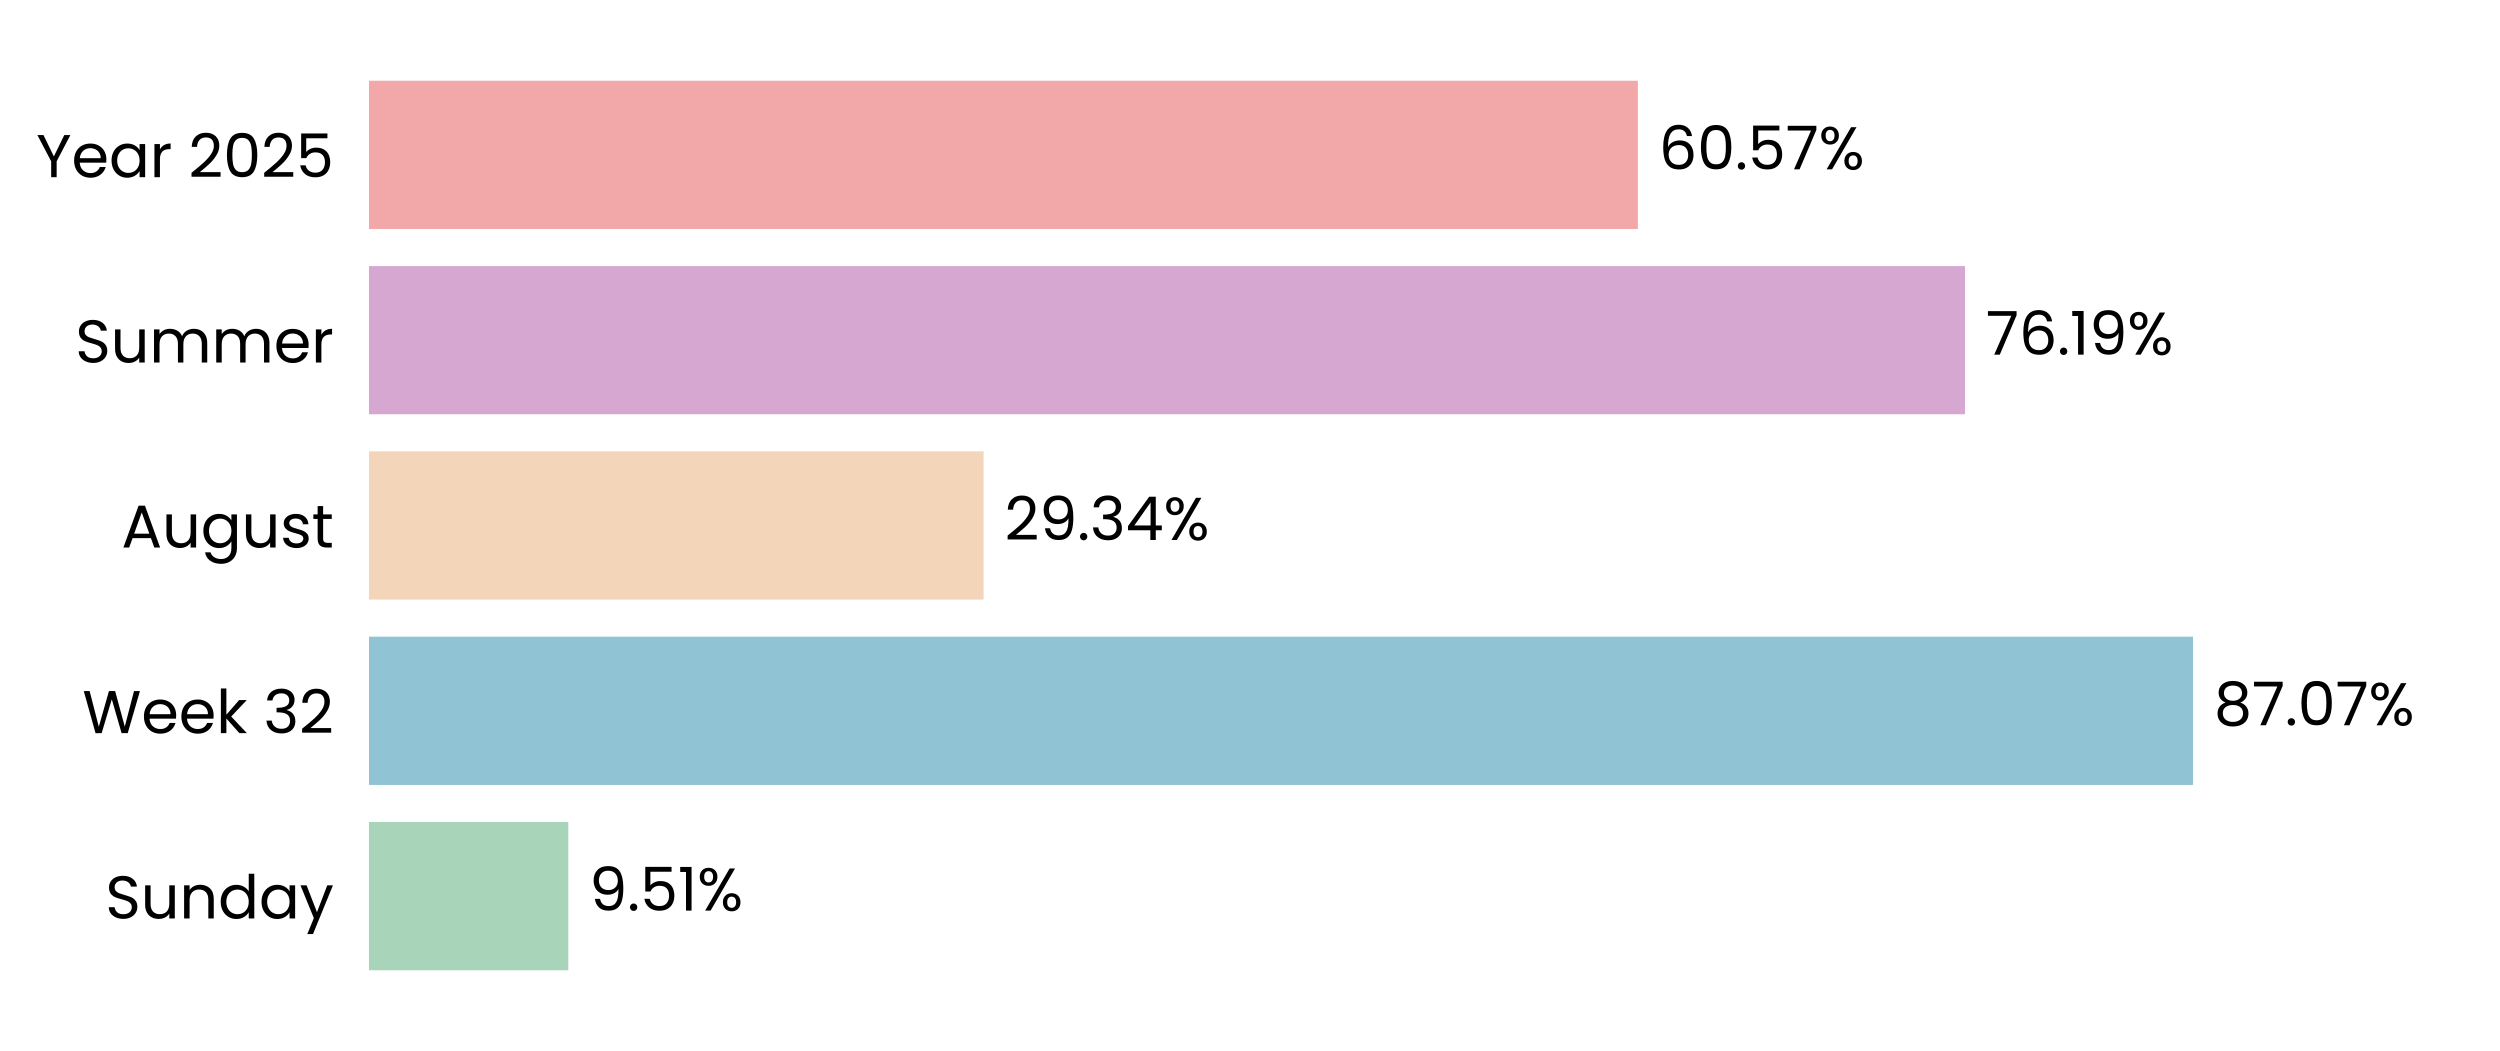
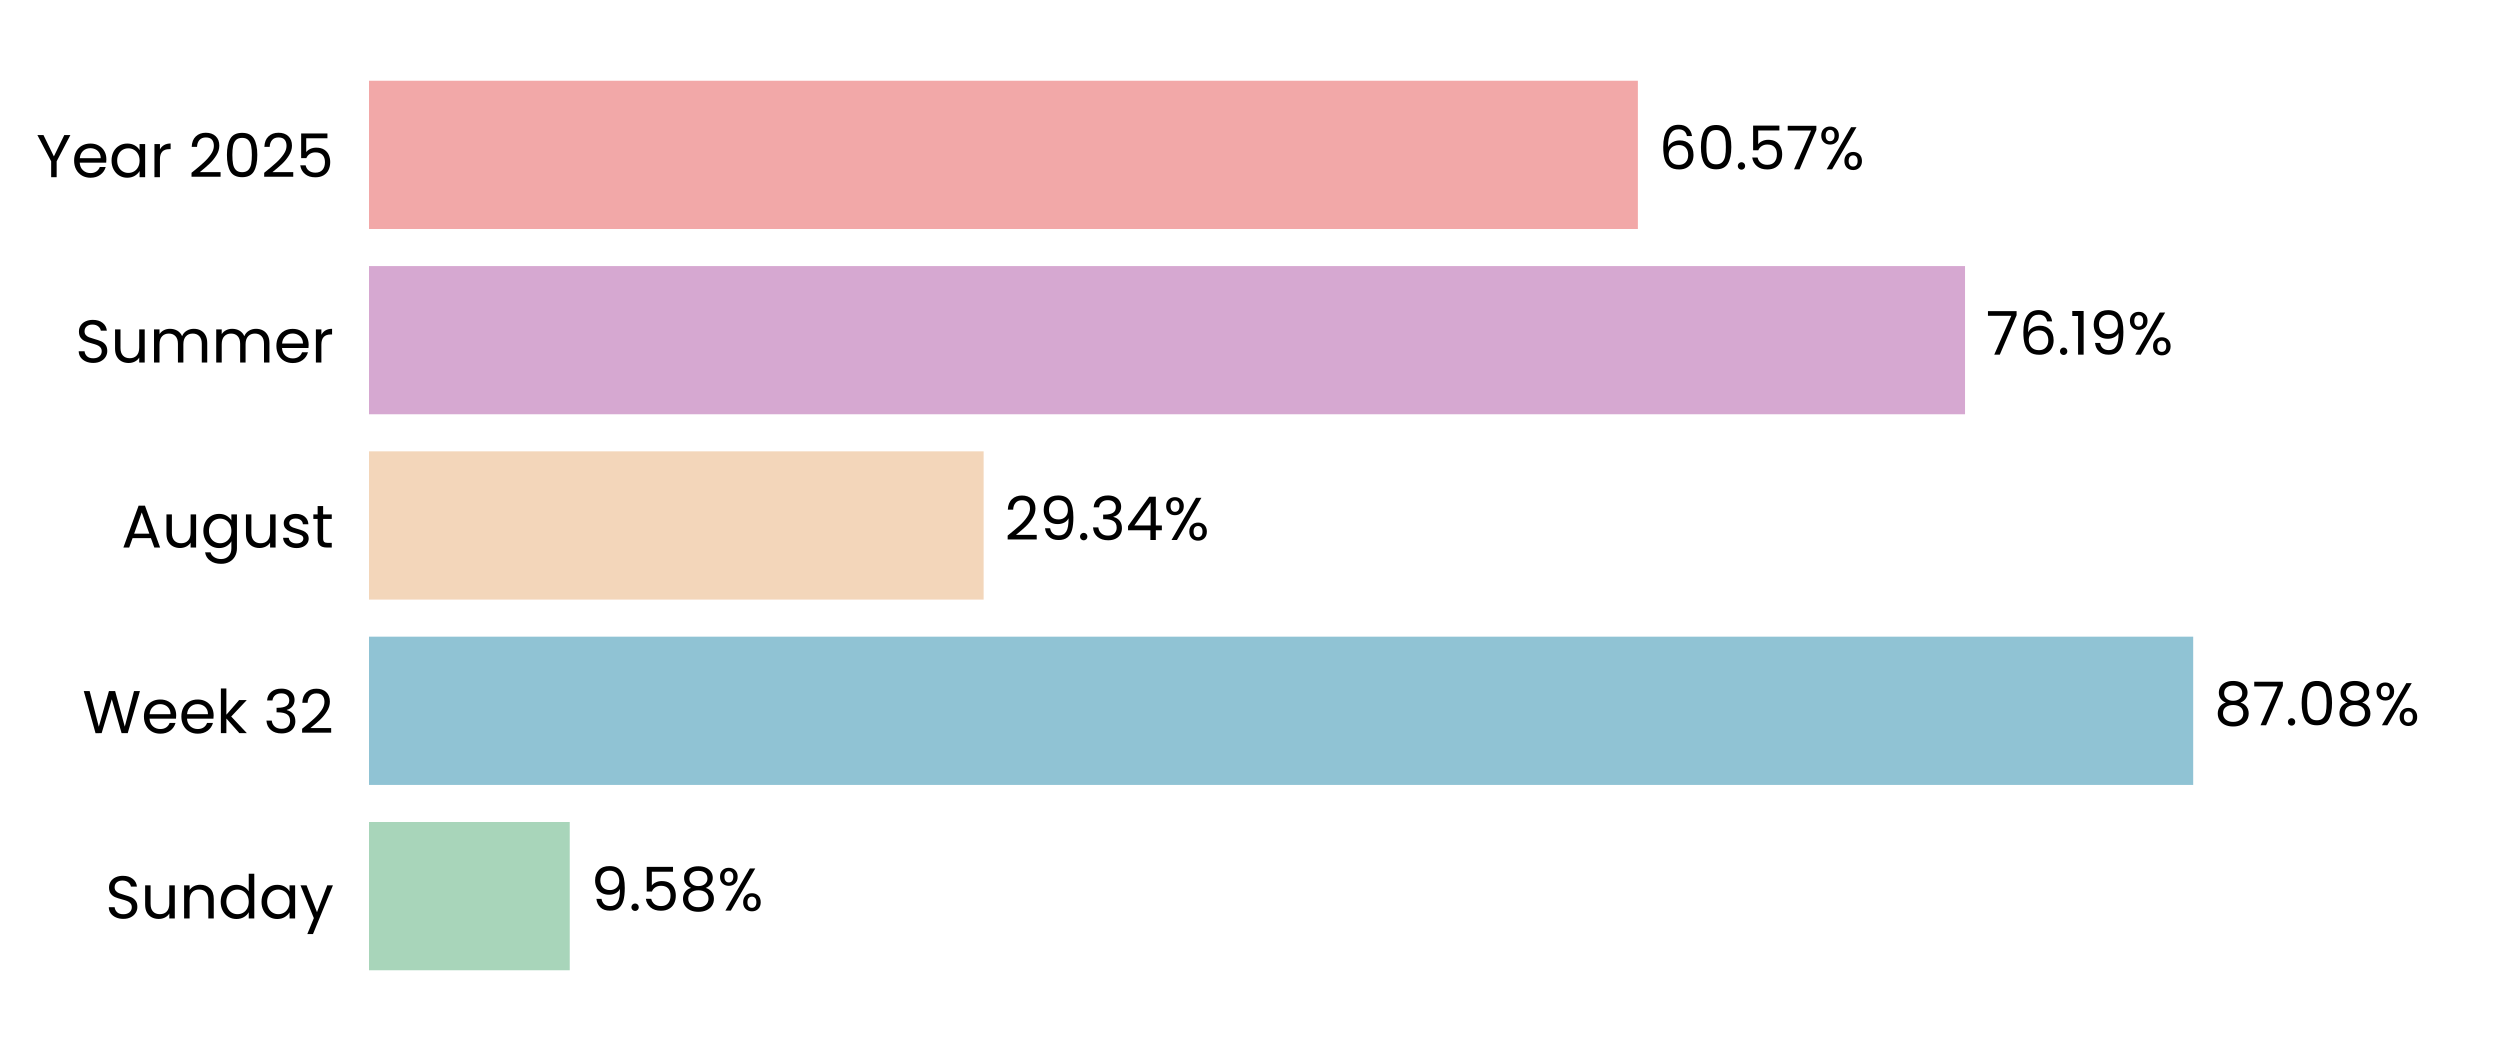
<svg xmlns="http://www.w3.org/2000/svg" xmlns:xlink="http://www.w3.org/1999/xlink" width="496.691pt" height="208.8pt" viewBox="0 0 496.691 208.8" version="1.1">
  <defs>
    <style type="text/css">*{stroke-linejoin: round; stroke-linecap: butt}</style>
  </defs>
  <g id="figure_1">
    <g id="patch_1">
      <path d="M 0 208.8  L 496.691 208.8  L 496.691 0  L 0 0  L 0 208.8  z " style="fill: none" />
    </g>
    <g id="axes_1">
      <g id="patch_2">
        <path d="M 73.311 201.6  L 489.491 201.6  L 489.491 7.2  L 73.311 7.2  L 73.311 201.6  z " style="fill: none" />
      </g>
      <g id="patch_3">
-         <path d="M 73.311 192.764  L 112.906 192.764  L 112.906 163.309  L 73.311 163.309  z " clip-path="url(#pf50cc785a2)" style="fill: #a8d5ba" />
+         <path d="M 73.311 192.764  L 113.195 192.764  L 113.195 163.309  L 73.311 163.309  z " clip-path="url(#p84844056e9)" style="fill: #a8d5ba" />
      </g>
      <g id="patch_4">
-         <path d="M 73.311 155.945  L 435.693 155.945  L 435.693 126.491  L 73.311 126.491  z " clip-path="url(#pf50cc785a2)" style="fill: #90c3d4" />
+         <path d="M 73.311 155.945  L 435.735 155.945  L 435.735 126.491  L 73.311 126.491  z " clip-path="url(#p84844056e9)" style="fill: #90c3d4" />
      </g>
      <g id="patch_5">
-         <path d="M 73.311 119.127  L 195.415 119.127  L 195.415 89.673  L 73.311 89.673  z " clip-path="url(#pf50cc785a2)" style="fill: #f3d6ba" />
+         <path d="M 73.311 119.127  L 195.424 119.127  L 195.424 89.673  L 73.311 89.673  z " clip-path="url(#p84844056e9)" style="fill: #f3d6ba" />
      </g>
      <g id="patch_6">
-         <path d="M 73.311 82.309  L 390.4 82.309  L 390.4 52.855  L 73.311 52.855  z " clip-path="url(#pf50cc785a2)" style="fill: #d6a8d1" />
+         <path d="M 73.311 82.309  L 390.403 82.309  L 390.403 52.855  L 73.311 52.855  z " clip-path="url(#p84844056e9)" style="fill: #d6a8d1" />
      </g>
      <g id="patch_7">
-         <path d="M 73.311 45.491  L 325.408 45.491  L 325.408 16.036  L 73.311 16.036  z " clip-path="url(#pf50cc785a2)" style="fill: #f2a8a8" />
+         <path d="M 73.311 45.491  L 325.409 45.491  L 325.409 16.036  L 73.311 16.036  z " clip-path="url(#p84844056e9)" style="fill: #f2a8a8" />
      </g>
      <g id="matplotlib.axis_1">
        <g id="ytick_1">
          <g id="text_1">
            <g transform="translate(20.92875 182.4764) scale(0.12 -0.12)">
              <defs>
                <path id="Poppins-Regular-53" d="M 1907 -45  Q 1466 -45 1117 112  Q 768 269 569 547  Q 371 826 365 1190  L 986 1190  Q 1018 877 1245 662  Q 1472 448 1907 448  Q 2323 448 2563 656  Q 2803 864 2803 1190  Q 2803 1446 2662 1606  Q 2522 1766 2310 1849  Q 2099 1933 1741 2029  Q 1299 2144 1033 2259  Q 768 2374 579 2620  Q 390 2867 390 3283  Q 390 3648 576 3929  Q 762 4211 1098 4364  Q 1434 4518 1869 4518  Q 2496 4518 2896 4204  Q 3296 3891 3347 3373  L 2707 3373  Q 2675 3629 2438 3824  Q 2202 4019 1811 4019  Q 1446 4019 1216 3830  Q 986 3642 986 3302  Q 986 3059 1123 2905  Q 1261 2752 1462 2672  Q 1664 2592 2029 2490  Q 2470 2368 2739 2249  Q 3008 2131 3200 1884  Q 3392 1638 3392 1216  Q 3392 890 3219 602  Q 3046 314 2707 134  Q 2368 -45 1907 -45  z " transform="scale(0.015625)" />
                <path id="Poppins-Regular-75" d="M 3603 3507  L 3603 0  L 3021 0  L 3021 518  Q 2854 250 2556 99  Q 2259 -51 1901 -51  Q 1491 -51 1164 118  Q 838 288 649 627  Q 461 966 461 1453  L 461 3507  L 1037 3507  L 1037 1530  Q 1037 1011 1299 732  Q 1562 454 2016 454  Q 2483 454 2752 742  Q 3021 1030 3021 1581  L 3021 3507  L 3603 3507  z " transform="scale(0.015625)" />
                <path id="Poppins-Regular-6e" d="M 2202 3571  Q 2842 3571 3238 3184  Q 3635 2797 3635 2067  L 3635 0  L 3059 0  L 3059 1984  Q 3059 2509 2796 2787  Q 2534 3066 2080 3066  Q 1619 3066 1347 2778  Q 1075 2490 1075 1939  L 1075 0  L 493 0  L 493 3507  L 1075 3507  L 1075 3008  Q 1248 3277 1545 3424  Q 1843 3571 2202 3571  z " transform="scale(0.015625)" />
                <path id="Poppins-Regular-64" d="M 275 1766  Q 275 2304 492 2710  Q 710 3117 1091 3341  Q 1472 3565 1946 3565  Q 2355 3565 2707 3376  Q 3059 3187 3245 2880  L 3245 4736  L 3834 4736  L 3834 0  L 3245 0  L 3245 659  Q 3072 346 2733 144  Q 2394 -58 1939 -58  Q 1472 -58 1091 172  Q 710 403 492 819  Q 275 1235 275 1766  z M 3245 1760  Q 3245 2157 3085 2451  Q 2925 2746 2653 2902  Q 2381 3059 2054 3059  Q 1728 3059 1459 2905  Q 1190 2752 1030 2457  Q 870 2163 870 1766  Q 870 1363 1030 1065  Q 1190 768 1459 611  Q 1728 454 2054 454  Q 2381 454 2653 611  Q 2925 768 3085 1065  Q 3245 1363 3245 1760  z " transform="scale(0.015625)" />
                <path id="Poppins-Regular-61" d="M 275 1766  Q 275 2304 492 2710  Q 710 3117 1091 3341  Q 1472 3565 1939 3565  Q 2400 3565 2739 3366  Q 3078 3168 3245 2867  L 3245 3507  L 3834 3507  L 3834 0  L 3245 0  L 3245 653  Q 3072 346 2729 144  Q 2387 -58 1933 -58  Q 1466 -58 1088 172  Q 710 403 492 819  Q 275 1235 275 1766  z M 3245 1760  Q 3245 2157 3085 2451  Q 2925 2746 2653 2902  Q 2381 3059 2054 3059  Q 1728 3059 1459 2905  Q 1190 2752 1030 2457  Q 870 2163 870 1766  Q 870 1363 1030 1065  Q 1190 768 1459 611  Q 1728 454 2054 454  Q 2381 454 2653 611  Q 2925 768 3085 1065  Q 3245 1363 3245 1760  z " transform="scale(0.015625)" />
                <path id="Poppins-Regular-79" d="M 3514 3507  L 1402 -1651  L 800 -1651  L 1491 38  L 77 3507  L 723 3507  L 1824 666  L 2912 3507  L 3514 3507  z " transform="scale(0.015625)" />
              </defs>
              <use xlink:href="#Poppins-Regular-53" />
              <use xlink:href="#Poppins-Regular-75" transform="translate(58.7 0)" />
              <use xlink:href="#Poppins-Regular-6e" transform="translate(122.7 0)" />
              <use xlink:href="#Poppins-Regular-64" transform="translate(186.7 0)" />
              <use xlink:href="#Poppins-Regular-61" transform="translate(254.3 0)" />
              <use xlink:href="#Poppins-Regular-79" transform="translate(321.8999 0)" />
            </g>
          </g>
        </g>
        <g id="ytick_2">
          <g id="text_2">
            <g transform="translate(16.36688 145.6582) scale(0.12 -0.12)">
              <defs>
                <path id="Poppins-Regular-57" d="M 6099 4461  L 4806 0  L 4154 0  L 3117 3590  L 2042 0  L 1395 -6  L 147 4461  L 768 4461  L 1741 678  L 2816 4461  L 3469 4461  L 4493 691  L 5472 4461  L 6099 4461  z " transform="scale(0.015625)" />
                <path id="Poppins-Regular-65" d="M 3693 1888  Q 3693 1722 3674 1536  L 870 1536  Q 902 1018 1225 726  Q 1549 435 2010 435  Q 2387 435 2640 611  Q 2893 787 2995 1082  L 3622 1082  Q 3482 576 3059 259  Q 2637 -58 2010 -58  Q 1510 -58 1116 166  Q 723 390 499 803  Q 275 1216 275 1760  Q 275 2304 492 2713  Q 710 3123 1104 3344  Q 1498 3565 2010 3565  Q 2509 3565 2893 3347  Q 3277 3130 3485 2749  Q 3693 2368 3693 1888  z M 3091 2010  Q 3091 2342 2944 2582  Q 2797 2822 2544 2947  Q 2291 3072 1984 3072  Q 1542 3072 1232 2790  Q 922 2509 877 2010  L 3091 2010  z " transform="scale(0.015625)" />
                <path id="Poppins-Regular-6b" d="M 2451 0  L 1075 1549  L 1075 0  L 493 0  L 493 4736  L 1075 4736  L 1075 1952  L 2426 3507  L 3238 3507  L 1587 1760  L 3245 0  L 2451 0  z " transform="scale(0.015625)" />
                <path id="Poppins-Regular-20" transform="scale(0.015625)" />
                <path id="Poppins-Regular-33" d="M 384 3462  Q 429 4051 838 4384  Q 1248 4717 1901 4717  Q 2336 4717 2653 4560  Q 2970 4403 3133 4134  Q 3296 3866 3296 3526  Q 3296 3130 3069 2842  Q 2842 2554 2477 2470  L 2477 2438  Q 2893 2336 3136 2035  Q 3379 1734 3379 1248  Q 3379 883 3212 592  Q 3046 301 2713 134  Q 2381 -32 1914 -32  Q 1235 -32 800 323  Q 365 678 314 1331  L 877 1331  Q 922 947 1190 704  Q 1459 461 1907 461  Q 2355 461 2588 694  Q 2822 928 2822 1299  Q 2822 1779 2502 1990  Q 2182 2202 1536 2202  L 1389 2202  L 1389 2688  L 1542 2688  Q 2131 2694 2432 2883  Q 2733 3072 2733 3469  Q 2733 3808 2512 4013  Q 2291 4218 1882 4218  Q 1485 4218 1241 4013  Q 998 3808 954 3462  L 384 3462  z " transform="scale(0.015625)" />
                <path id="Poppins-Regular-32" d="M 326 467  Q 1139 1120 1600 1539  Q 2061 1958 2377 2416  Q 2694 2874 2694 3315  Q 2694 3731 2492 3971  Q 2291 4211 1843 4211  Q 1408 4211 1168 3939  Q 928 3667 909 3213  L 346 3213  Q 371 3930 780 4320  Q 1190 4710 1837 4710  Q 2496 4710 2883 4345  Q 3270 3981 3270 3341  Q 3270 2810 2953 2307  Q 2637 1805 2233 1424  Q 1830 1043 1203 538  L 3405 538  L 3405 51  L 326 51  L 326 467  z " transform="scale(0.015625)" />
              </defs>
              <use xlink:href="#Poppins-Regular-57" />
              <use xlink:href="#Poppins-Regular-65" transform="translate(97.59999 0)" />
              <use xlink:href="#Poppins-Regular-65" transform="translate(159.6 0)" />
              <use xlink:href="#Poppins-Regular-6b" transform="translate(221.6 0)" />
              <use xlink:href="#Poppins-Regular-20" transform="translate(273.0999 0)" />
              <use xlink:href="#Poppins-Regular-33" transform="translate(299.7999 0)" />
              <use xlink:href="#Poppins-Regular-32" transform="translate(358.6999 0)" />
            </g>
          </g>
        </g>
        <g id="ytick_3">
          <g id="text_3">
            <g transform="translate(24.11812 108.78) scale(0.12 -0.12)">
              <defs>
                <path id="Poppins-Regular-41" d="M 3130 992  L 1184 992  L 826 0  L 211 0  L 1824 4435  L 2496 4435  L 4102 0  L 3488 0  L 3130 992  z M 2963 1466  L 2157 3718  L 1350 1466  L 2963 1466  z " transform="scale(0.015625)" />
                <path id="Poppins-Regular-67" d="M 1939 3565  Q 2394 3565 2736 3366  Q 3078 3168 3245 2867  L 3245 3507  L 3834 3507  L 3834 -77  Q 3834 -557 3629 -931  Q 3424 -1306 3043 -1517  Q 2662 -1728 2157 -1728  Q 1466 -1728 1005 -1401  Q 544 -1075 461 -512  L 1037 -512  Q 1133 -832 1433 -1027  Q 1734 -1222 2157 -1222  Q 2637 -1222 2941 -921  Q 3245 -621 3245 -77  L 3245 659  Q 3072 352 2733 147  Q 2394 -58 1939 -58  Q 1472 -58 1091 172  Q 710 403 492 819  Q 275 1235 275 1766  Q 275 2304 492 2710  Q 710 3117 1091 3341  Q 1472 3565 1939 3565  z M 3245 1760  Q 3245 2157 3085 2451  Q 2925 2746 2653 2902  Q 2381 3059 2054 3059  Q 1728 3059 1459 2905  Q 1190 2752 1030 2457  Q 870 2163 870 1766  Q 870 1363 1030 1065  Q 1190 768 1459 611  Q 1728 454 2054 454  Q 2381 454 2653 611  Q 2925 768 3085 1065  Q 3245 1363 3245 1760  z " transform="scale(0.015625)" />
                <path id="Poppins-Regular-73" d="M 1734 -58  Q 1331 -58 1011 80  Q 691 218 505 464  Q 320 710 301 1030  L 902 1030  Q 928 768 1149 601  Q 1370 435 1728 435  Q 2061 435 2253 582  Q 2445 730 2445 954  Q 2445 1184 2240 1296  Q 2035 1408 1606 1517  Q 1216 1619 969 1724  Q 723 1830 547 2038  Q 371 2246 371 2586  Q 371 2854 531 3078  Q 691 3302 985 3433  Q 1280 3565 1658 3565  Q 2240 3565 2598 3270  Q 2957 2976 2982 2464  L 2400 2464  Q 2381 2739 2179 2905  Q 1978 3072 1638 3072  Q 1325 3072 1139 2937  Q 954 2803 954 2586  Q 954 2413 1066 2301  Q 1178 2189 1347 2121  Q 1517 2054 1818 1971  Q 2195 1869 2432 1769  Q 2669 1670 2838 1472  Q 3008 1274 3014 954  Q 3014 666 2854 435  Q 2694 205 2403 73  Q 2112 -58 1734 -58  z " transform="scale(0.015625)" />
                <path id="Poppins-Regular-74" d="M 1203 3027  L 1203 960  Q 1203 704 1312 598  Q 1421 493 1690 493  L 2118 493  L 2118 0  L 1594 0  Q 1107 0 864 224  Q 621 448 621 960  L 621 3027  L 166 3027  L 166 3507  L 621 3507  L 621 4390  L 1203 4390  L 1203 3507  L 2118 3507  L 2118 3027  L 1203 3027  z " transform="scale(0.015625)" />
              </defs>
              <use xlink:href="#Poppins-Regular-41" />
              <use xlink:href="#Poppins-Regular-75" transform="translate(67.39999 0)" />
              <use xlink:href="#Poppins-Regular-67" transform="translate(131.4 0)" />
              <use xlink:href="#Poppins-Regular-75" transform="translate(199 0)" />
              <use xlink:href="#Poppins-Regular-73" transform="translate(263 0)" />
              <use xlink:href="#Poppins-Regular-74" transform="translate(315.2 0)" />
            </g>
          </g>
        </g>
        <g id="ytick_4">
          <g id="text_4">
            <g transform="translate(14.95125 72.02182) scale(0.12 -0.12)">
              <defs>
                <path id="Poppins-Regular-6d" d="M 4710 3571  Q 5120 3571 5440 3401  Q 5760 3232 5945 2893  Q 6131 2554 6131 2067  L 6131 0  L 5555 0  L 5555 1984  Q 5555 2509 5296 2787  Q 5037 3066 4595 3066  Q 4141 3066 3872 2774  Q 3603 2483 3603 1933  L 3603 0  L 3027 0  L 3027 1984  Q 3027 2509 2768 2787  Q 2509 3066 2067 3066  Q 1613 3066 1344 2774  Q 1075 2483 1075 1933  L 1075 0  L 493 0  L 493 3507  L 1075 3507  L 1075 3002  Q 1248 3277 1539 3424  Q 1830 3571 2182 3571  Q 2624 3571 2963 3372  Q 3302 3174 3469 2790  Q 3616 3162 3955 3366  Q 4294 3571 4710 3571  z " transform="scale(0.015625)" />
                <path id="Poppins-Regular-72" d="M 1075 2938  Q 1229 3238 1513 3404  Q 1798 3571 2208 3571  L 2208 2970  L 2054 2970  Q 1075 2970 1075 1907  L 1075 0  L 493 0  L 493 3507  L 1075 3507  L 1075 2938  z " transform="scale(0.015625)" />
              </defs>
              <use xlink:href="#Poppins-Regular-53" />
              <use xlink:href="#Poppins-Regular-75" transform="translate(58.7 0)" />
              <use xlink:href="#Poppins-Regular-6d" transform="translate(122.7 0)" />
              <use xlink:href="#Poppins-Regular-6d" transform="translate(225.7 0)" />
              <use xlink:href="#Poppins-Regular-65" transform="translate(328.7 0)" />
              <use xlink:href="#Poppins-Regular-72" transform="translate(390.6999 0)" />
            </g>
          </g>
        </g>
        <g id="ytick_5">
          <g id="text_5">
            <g transform="translate(7.2 35.20364) scale(0.12 -0.12)">
              <defs>
                <path id="Poppins-Regular-59" d="M 3616 4461  L 2163 1683  L 2163 0  L 1581 0  L 1581 1683  L 122 4461  L 768 4461  L 1869 2202  L 2970 4461  L 3616 4461  z " transform="scale(0.015625)" />
                <path id="Poppins-Regular-30" d="M 397 2362  Q 397 3462 755 4080  Q 1114 4698 2010 4698  Q 2899 4698 3257 4080  Q 3616 3462 3616 2362  Q 3616 1242 3257 621  Q 2899 0 2010 0  Q 1114 0 755 621  Q 397 1242 397 2362  z M 3040 2362  Q 3040 2918 2966 3305  Q 2893 3693 2665 3929  Q 2438 4166 2010 4166  Q 1574 4166 1347 3929  Q 1120 3693 1046 3305  Q 973 2918 973 2362  Q 973 1786 1046 1395  Q 1120 1005 1347 768  Q 1574 531 2010 531  Q 2438 531 2665 768  Q 2893 1005 2966 1395  Q 3040 1786 3040 2362  z " transform="scale(0.015625)" />
                <path id="Poppins-Regular-35" d="M 3347 4122  L 1101 4122  L 1101 2662  Q 1248 2867 1536 2998  Q 1824 3130 2157 3130  Q 2688 3130 3021 2909  Q 3354 2688 3498 2339  Q 3642 1990 3642 1600  Q 3642 1139 3469 774  Q 3296 410 2941 198  Q 2586 -13 2061 -13  Q 1389 -13 973 332  Q 557 678 467 1254  L 1037 1254  Q 1120 890 1389 685  Q 1658 480 2067 480  Q 2573 480 2829 784  Q 3085 1088 3085 1587  Q 3085 2086 2829 2358  Q 2573 2630 2074 2630  Q 1734 2630 1481 2467  Q 1229 2304 1114 2022  L 563 2022  L 563 4634  L 3347 4634  L 3347 4122  z " transform="scale(0.015625)" />
              </defs>
              <use xlink:href="#Poppins-Regular-59" />
              <use xlink:href="#Poppins-Regular-65" transform="translate(58.39999 0)" />
              <use xlink:href="#Poppins-Regular-61" transform="translate(120.4 0)" />
              <use xlink:href="#Poppins-Regular-72" transform="translate(188 0)" />
              <use xlink:href="#Poppins-Regular-20" transform="translate(225.3 0)" />
              <use xlink:href="#Poppins-Regular-32" transform="translate(252 0)" />
              <use xlink:href="#Poppins-Regular-30" transform="translate(309.4999 0)" />
              <use xlink:href="#Poppins-Regular-32" transform="translate(372.2999 0)" />
              <use xlink:href="#Poppins-Regular-35" transform="translate(429.7999 0)" />
            </g>
          </g>
        </g>
      </g>
      <g id="text_6">
-         <g transform="translate(117.068 180.9164) scale(0.12 -0.12)">
+         <g transform="translate(117.357 180.9164) scale(0.12 -0.12)">
          <defs>
            <path id="Poppins-Regular-39" d="M 1146 1242  Q 1210 877 1443 678  Q 1677 480 2074 480  Q 2605 480 2857 896  Q 3110 1312 3098 2298  Q 2963 2010 2649 1846  Q 2336 1683 1952 1683  Q 1523 1683 1187 1859  Q 851 2035 659 2374  Q 467 2714 467 3194  Q 467 3878 864 4297  Q 1261 4717 1990 4717  Q 2886 4717 3248 4134  Q 3610 3552 3610 2400  Q 3610 1594 3466 1069  Q 3322 544 2979 269  Q 2637 -6 2042 -6  Q 1389 -6 1024 346  Q 659 698 608 1242  L 1146 1242  z M 2048 2176  Q 2477 2176 2752 2441  Q 3027 2707 3027 3162  Q 3027 3642 2758 3936  Q 2490 4230 2003 4230  Q 1555 4230 1289 3948  Q 1024 3667 1024 3206  Q 1024 2739 1286 2457  Q 1549 2176 2048 2176  z " transform="scale(0.015625)" />
            <path id="Poppins-Regular-2e" d="M 678 -38  Q 512 -38 397 77  Q 282 192 282 358  Q 282 525 397 640  Q 512 755 678 755  Q 838 755 950 640  Q 1062 525 1062 358  Q 1062 192 950 77  Q 838 -38 678 -38  z " transform="scale(0.015625)" />
-             <path id="Poppins-Regular-31" d="M 243 4096  L 243 4627  L 1446 4627  L 1446 0  L 858 0  L 858 4096  L 243 4096  z " transform="scale(0.015625)" />
+             <path id="Poppins-Regular-38" d="M 1242 2406  Q 883 2547 691 2816  Q 499 3085 499 3469  Q 499 3814 672 4092  Q 845 4371 1187 4534  Q 1530 4698 2016 4698  Q 2502 4698 2844 4534  Q 3187 4371 3363 4092  Q 3539 3814 3539 3469  Q 3539 3098 3340 2819  Q 3142 2541 2797 2406  Q 3194 2285 3427 1981  Q 3661 1677 3661 1248  Q 3661 832 3456 521  Q 3251 211 2876 41  Q 2502 -128 2016 -128  Q 1530 -128 1162 41  Q 794 211 589 521  Q 384 832 384 1248  Q 384 1677 614 1984  Q 845 2291 1242 2406  z M 2976 3398  Q 2976 3789 2720 4000  Q 2464 4211 2016 4211  Q 1574 4211 1318 4000  Q 1062 3789 1062 3392  Q 1062 3034 1328 2816  Q 1594 2598 2016 2598  Q 2445 2598 2710 2819  Q 2976 3040 2976 3398  z M 2016 2150  Q 1542 2150 1241 1929  Q 941 1709 941 1267  Q 941 858 1232 608  Q 1523 358 2016 358  Q 2509 358 2797 608  Q 3085 858 3085 1267  Q 3085 1696 2790 1923  Q 2496 2150 2016 2150  z " transform="scale(0.015625)" />
            <path id="Poppins-Regular-25" d="M 269 3584  Q 269 4019 531 4278  Q 794 4538 1203 4538  Q 1613 4538 1875 4278  Q 2138 4019 2138 3584  Q 2138 3142 1875 2883  Q 1613 2624 1203 2624  Q 794 2624 531 2883  Q 269 3142 269 3584  z M 4006 4467  L 1414 0  L 838 0  L 3430 4467  L 4006 4467  z M 1203 4179  Q 986 4179 861 4028  Q 736 3878 736 3584  Q 736 3290 861 3136  Q 986 2982 1203 2982  Q 1421 2982 1549 3139  Q 1677 3296 1677 3584  Q 1677 3878 1549 4028  Q 1421 4179 1203 4179  z M 2720 883  Q 2720 1325 2982 1584  Q 3245 1843 3654 1843  Q 4064 1843 4323 1584  Q 4582 1325 4582 883  Q 4582 448 4323 185  Q 4064 -77 3654 -77  Q 3245 -77 2982 182  Q 2720 442 2720 883  z M 3648 1478  Q 3430 1478 3302 1328  Q 3174 1178 3174 883  Q 3174 595 3302 444  Q 3430 294 3648 294  Q 3866 294 3994 444  Q 4122 595 4122 883  Q 4122 1178 3994 1328  Q 3866 1478 3648 1478  z " transform="scale(0.015625)" />
          </defs>
          <use xlink:href="#Poppins-Regular-39" />
          <use xlink:href="#Poppins-Regular-2e" transform="translate(62.99999 0)" />
          <use xlink:href="#Poppins-Regular-35" transform="translate(83.99997 0)" />
-           <use xlink:href="#Poppins-Regular-31" transform="translate(146.8 0)" />
-           <use xlink:href="#Poppins-Regular-25" transform="translate(178.7999 0)" />
+           <use xlink:href="#Poppins-Regular-38" transform="translate(146.8 0)" />
+           <use xlink:href="#Poppins-Regular-25" transform="translate(209.8999 0)" />
        </g>
      </g>
      <g id="text_7">
-         <g transform="translate(439.8552 144.0982) scale(0.12 -0.12)">
+         <g transform="translate(439.8965 144.0982) scale(0.12 -0.12)">
          <defs>
-             <path id="Poppins-Regular-38" d="M 1242 2406  Q 883 2547 691 2816  Q 499 3085 499 3469  Q 499 3814 672 4092  Q 845 4371 1187 4534  Q 1530 4698 2016 4698  Q 2502 4698 2844 4534  Q 3187 4371 3363 4092  Q 3539 3814 3539 3469  Q 3539 3098 3340 2819  Q 3142 2541 2797 2406  Q 3194 2285 3427 1981  Q 3661 1677 3661 1248  Q 3661 832 3456 521  Q 3251 211 2876 41  Q 2502 -128 2016 -128  Q 1530 -128 1162 41  Q 794 211 589 521  Q 384 832 384 1248  Q 384 1677 614 1984  Q 845 2291 1242 2406  z M 2976 3398  Q 2976 3789 2720 4000  Q 2464 4211 2016 4211  Q 1574 4211 1318 4000  Q 1062 3789 1062 3392  Q 1062 3034 1328 2816  Q 1594 2598 2016 2598  Q 2445 2598 2710 2819  Q 2976 3040 2976 3398  z M 2016 2150  Q 1542 2150 1241 1929  Q 941 1709 941 1267  Q 941 858 1232 608  Q 1523 358 2016 358  Q 2509 358 2797 608  Q 3085 858 3085 1267  Q 3085 1696 2790 1923  Q 2496 2150 2016 2150  z " transform="scale(0.015625)" />
            <path id="Poppins-Regular-37" d="M 3245 4173  L 1466 0  L 877 0  L 2682 4115  L 211 4115  L 211 4614  L 3245 4614  L 3245 4173  z " transform="scale(0.015625)" />
          </defs>
          <use xlink:href="#Poppins-Regular-38" />
          <use xlink:href="#Poppins-Regular-37" transform="translate(63.09999 0)" />
          <use xlink:href="#Poppins-Regular-2e" transform="translate(117.7 0)" />
          <use xlink:href="#Poppins-Regular-30" transform="translate(138.7 0)" />
-           <use xlink:href="#Poppins-Regular-37" transform="translate(201.5 0)" />
-           <use xlink:href="#Poppins-Regular-25" transform="translate(256.0999 0)" />
+           <use xlink:href="#Poppins-Regular-38" transform="translate(201.5 0)" />
+           <use xlink:href="#Poppins-Regular-25" transform="translate(264.5999 0)" />
        </g>
      </g>
      <g id="text_8">
-         <g transform="translate(199.5768 107.28) scale(0.12 -0.12)">
+         <g transform="translate(199.5861 107.28) scale(0.12 -0.12)">
          <defs>
            <path id="Poppins-Regular-34" d="M 256 1030  L 256 1472  L 2502 4582  L 3200 4582  L 3200 1536  L 3840 1536  L 3840 1030  L 3200 1030  L 3200 0  L 2624 0  L 2624 1030  L 256 1030  z M 2650 3974  L 928 1536  L 2650 1536  L 2650 3974  z " transform="scale(0.015625)" />
          </defs>
          <use xlink:href="#Poppins-Regular-32" />
          <use xlink:href="#Poppins-Regular-39" transform="translate(57.49999 0)" />
          <use xlink:href="#Poppins-Regular-2e" transform="translate(120.5 0)" />
          <use xlink:href="#Poppins-Regular-33" transform="translate(141.5 0)" />
          <use xlink:href="#Poppins-Regular-34" transform="translate(200.3999 0)" />
          <use xlink:href="#Poppins-Regular-25" transform="translate(263.2999 0)" />
        </g>
      </g>
      <g id="text_9">
-         <g transform="translate(394.5621 70.46182) scale(0.12 -0.12)">
+         <g transform="translate(394.5653 70.46182) scale(0.12 -0.12)">
          <defs>
            <path id="Poppins-Regular-36" d="M 2976 3526  Q 2835 4237 2099 4237  Q 1530 4237 1248 3798  Q 966 3360 973 2355  Q 1120 2688 1462 2877  Q 1805 3066 2227 3066  Q 2886 3066 3280 2656  Q 3674 2246 3674 1523  Q 3674 1088 3504 742  Q 3334 397 2992 192  Q 2650 -13 2163 -13  Q 1504 -13 1133 281  Q 762 576 614 1094  Q 467 1613 467 2374  Q 467 4723 2106 4723  Q 2733 4723 3091 4384  Q 3450 4045 3514 3526  L 2976 3526  z M 2106 2573  Q 1830 2573 1587 2461  Q 1344 2349 1193 2121  Q 1043 1894 1043 1568  Q 1043 1082 1324 778  Q 1606 474 2131 474  Q 2579 474 2844 752  Q 3110 1030 3110 1504  Q 3110 2003 2854 2288  Q 2598 2573 2106 2573  z " transform="scale(0.015625)" />
+             <path id="Poppins-Regular-31" d="M 243 4096  L 243 4627  L 1446 4627  L 1446 0  L 858 0  L 858 4096  L 243 4096  z " transform="scale(0.015625)" />
          </defs>
          <use xlink:href="#Poppins-Regular-37" />
          <use xlink:href="#Poppins-Regular-36" transform="translate(54.59999 0)" />
          <use xlink:href="#Poppins-Regular-2e" transform="translate(118.1 0)" />
          <use xlink:href="#Poppins-Regular-31" transform="translate(139.1 0)" />
          <use xlink:href="#Poppins-Regular-39" transform="translate(171.0999 0)" />
          <use xlink:href="#Poppins-Regular-25" transform="translate(234.0999 0)" />
        </g>
      </g>
      <g id="text_10">
-         <g transform="translate(329.57 33.64364) scale(0.12 -0.12)">
+         <g transform="translate(329.5708 33.64364) scale(0.12 -0.12)">
          <use xlink:href="#Poppins-Regular-36" />
          <use xlink:href="#Poppins-Regular-30" transform="translate(63.49999 0)" />
          <use xlink:href="#Poppins-Regular-2e" transform="translate(126.3 0)" />
          <use xlink:href="#Poppins-Regular-35" transform="translate(147.3 0)" />
          <use xlink:href="#Poppins-Regular-37" transform="translate(210.0999 0)" />
          <use xlink:href="#Poppins-Regular-25" transform="translate(264.6999 0)" />
        </g>
      </g>
    </g>
  </g>
  <defs>
-     <clipPath id="pf50cc785a2">
+     <clipPath id="p84844056e9">
      <rect x="73.311" y="7.2" width="416.18" height="194.4" />
    </clipPath>
  </defs>
</svg>
